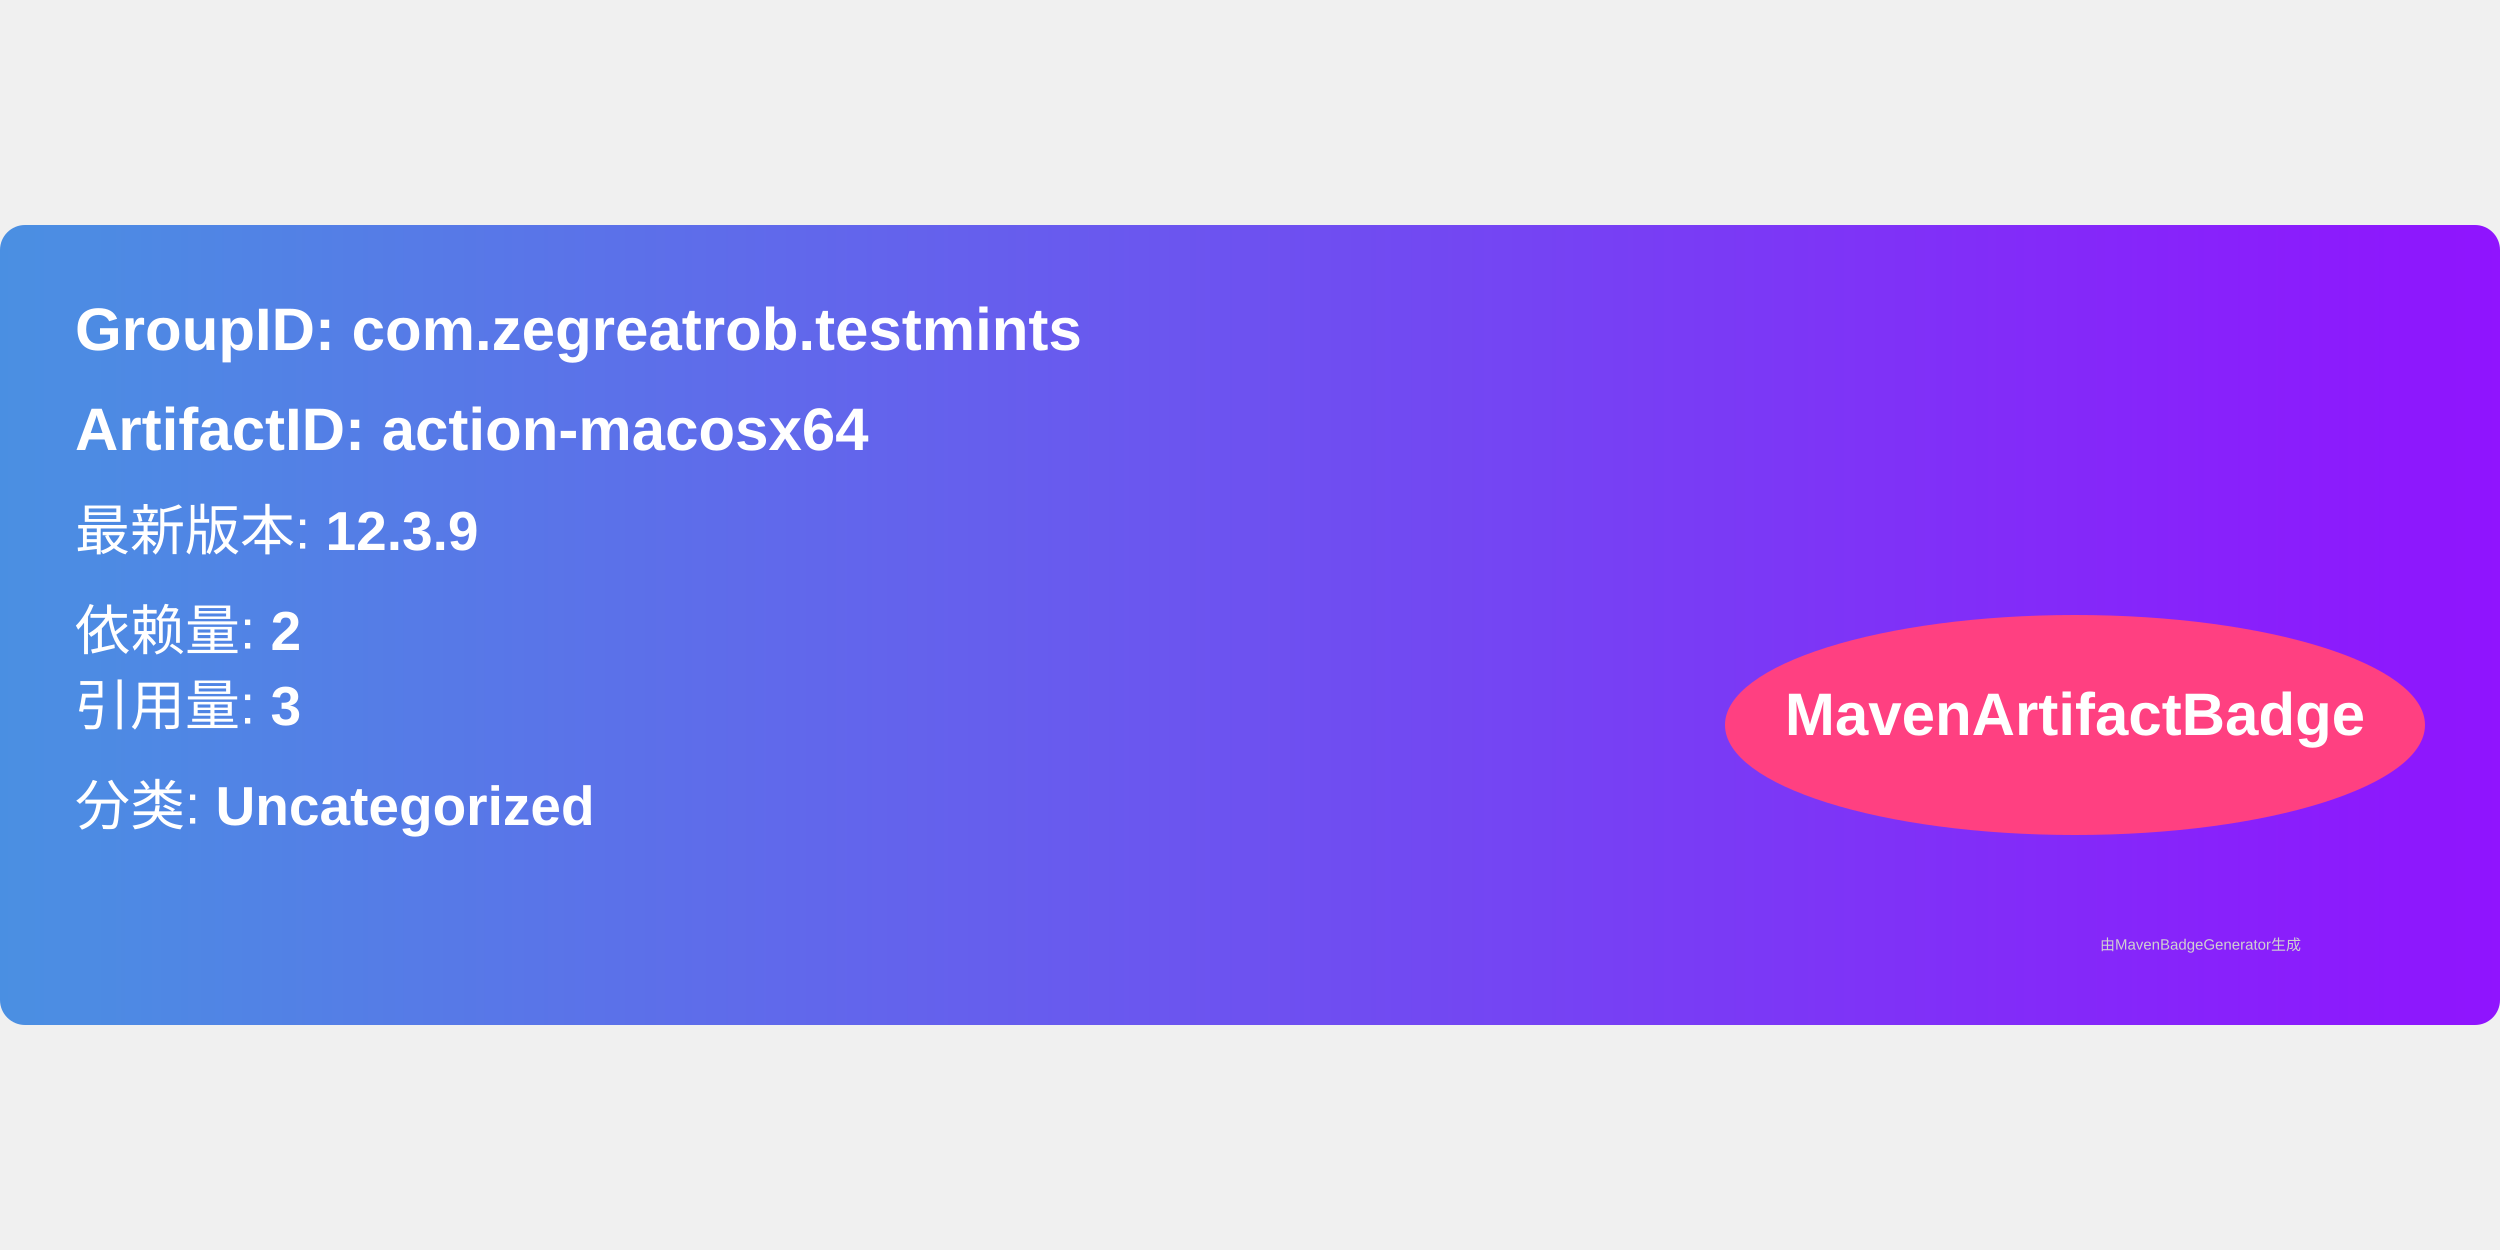
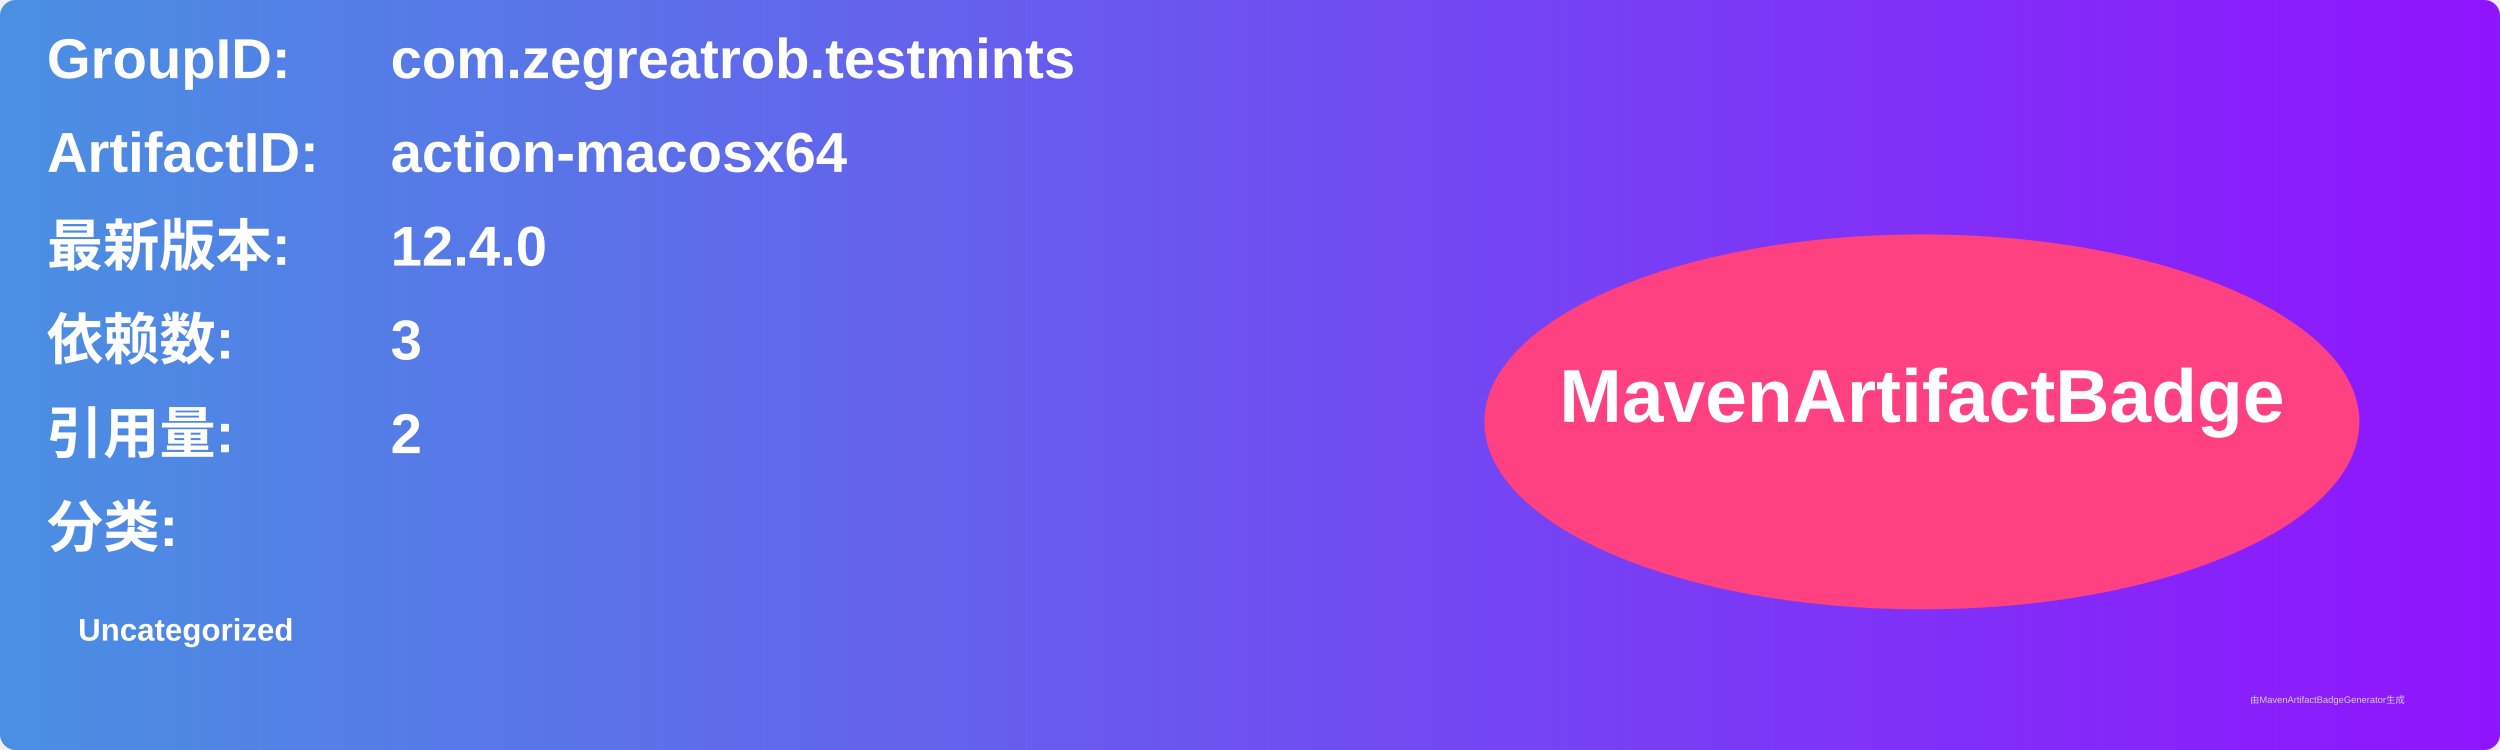
- <svg xmlns="http://www.w3.org/2000/svg" width="300" height="150" viewBox="0 0 500 160">
+ <svg xmlns="http://www.w3.org/2000/svg" width="800" height="240" viewBox="0 0 800 240">
  <linearGradient id="grad" x1="0%" y1="0%" x2="100%" y2="0%">
    <stop offset="0%" stop-color="#4a90e2" />
    <stop offset="100%" stop-color="#9013fe" />
  </linearGradient>
  <rect width="100%" height="100%" rx="5" ry="5" fill="url(#grad)" />
  <g transform="translate(15, 15)">
-     <text x="0" y="10" font-family="Arial" font-size="12" fill="white" font-weight="bold" width="260">
-       GroupID:   com.zegreatrob.testmints
+     <text x="0" y="10" font-family="Arial" font-size="18" fill="white" font-weight="bold" width="260">GroupID:</text>
+     <text x="110" y="10" font-family="Arial" font-size="18" fill="white" font-weight="bold" width="460">com.zegreatrob.testmints</text>
+     <text x="0" y="40" font-family="Arial" font-size="18" fill="white" font-weight="bold" width="260">ArtifactID:</text>
+     <text x="110" y="40" font-family="Arial" font-size="18" fill="white" font-weight="bold" width="460">action-macosx64</text>
+     <text x="0" y="70" font-family="Arial" font-size="18" fill="white" font-weight="bold">最新版本:</text>
+     <text x="110" y="70" font-family="Arial" font-size="18" fill="white" font-weight="bold">
+       <tspan font-weight="bold">12.4.0</tspan>
    </text>
-     <text x="0" y="30" font-family="Arial" font-size="12" fill="white" font-weight="bold" width="260">
-       ArtifactID: action-macosx64
+     <text x="0" y="100" font-family="Arial" font-size="18" fill="white" font-weight="bold">依赖数: </text>
+     <text x="110" y="100" font-family="Arial" font-size="18" fill="white">
+       <tspan font-weight="bold">3</tspan>
    </text>
-     <text x="0" y="50" font-family="Arial" font-size="11" fill="white">
-       最新版本: <tspan font-weight="bold">12.3.9</tspan>
+     <text x="0" y="130" font-family="Arial" font-size="18" fill="white" font-weight="bold">引用量: </text>
+     <text x="110" y="130" font-family="Arial" font-size="18" fill="white">
+       <tspan font-weight="bold">2</tspan>
    </text>
-     <text x="0" y="70" font-family="Arial" font-size="11" fill="white">
-       依赖量: <tspan font-weight="bold">2</tspan>
+     <text x="0" y="160" font-family="Arial" font-size="18" fill="white" font-weight="bold">分类:</text>
+     <text x="10" y="190" font-family="Arial" font-size="10" fill="white">
+       <tspan font-weight="bold">Uncategorized</tspan>
    </text>
-     <text x="0" y="85" font-family="Arial" font-size="11" fill="white">
-       引用量: <tspan font-weight="bold">3</tspan>
-     </text>
-     <text x="0" y="105" font-family="Arial" font-size="11" fill="white">
-       分类: <tspan font-weight="bold">Uncategorized</tspan>
-     </text>
-     <ellipse cx="400" cy="85" rx="70" ry="22" fill="#ff4081" />
-     <text x="400" y="87" text-anchor="middle" font-family="Arial" font-size="12" fill="white" font-weight="bold">MavenArtifactBadge</text>
+     <ellipse cx="600" cy="120" rx="140" ry="60" fill="#ff4081" />
+     <text x="600" y="120" text-anchor="middle" font-family="Arial" font-size="24" fill="white" font-weight="bold">MavenArtifactBadge</text>
  </g>
-   <text x="420" y="145" font-family="Arial" font-size="3" fill="#d0d0d0">
-     由MavenBadgeGenerator生成
-   </text>
+   <text x="720" y="225" font-family="Arial" font-size="3" fill="#d0d0d0">由MavenArtifactBadgeGenerator生成</text>
</svg>
